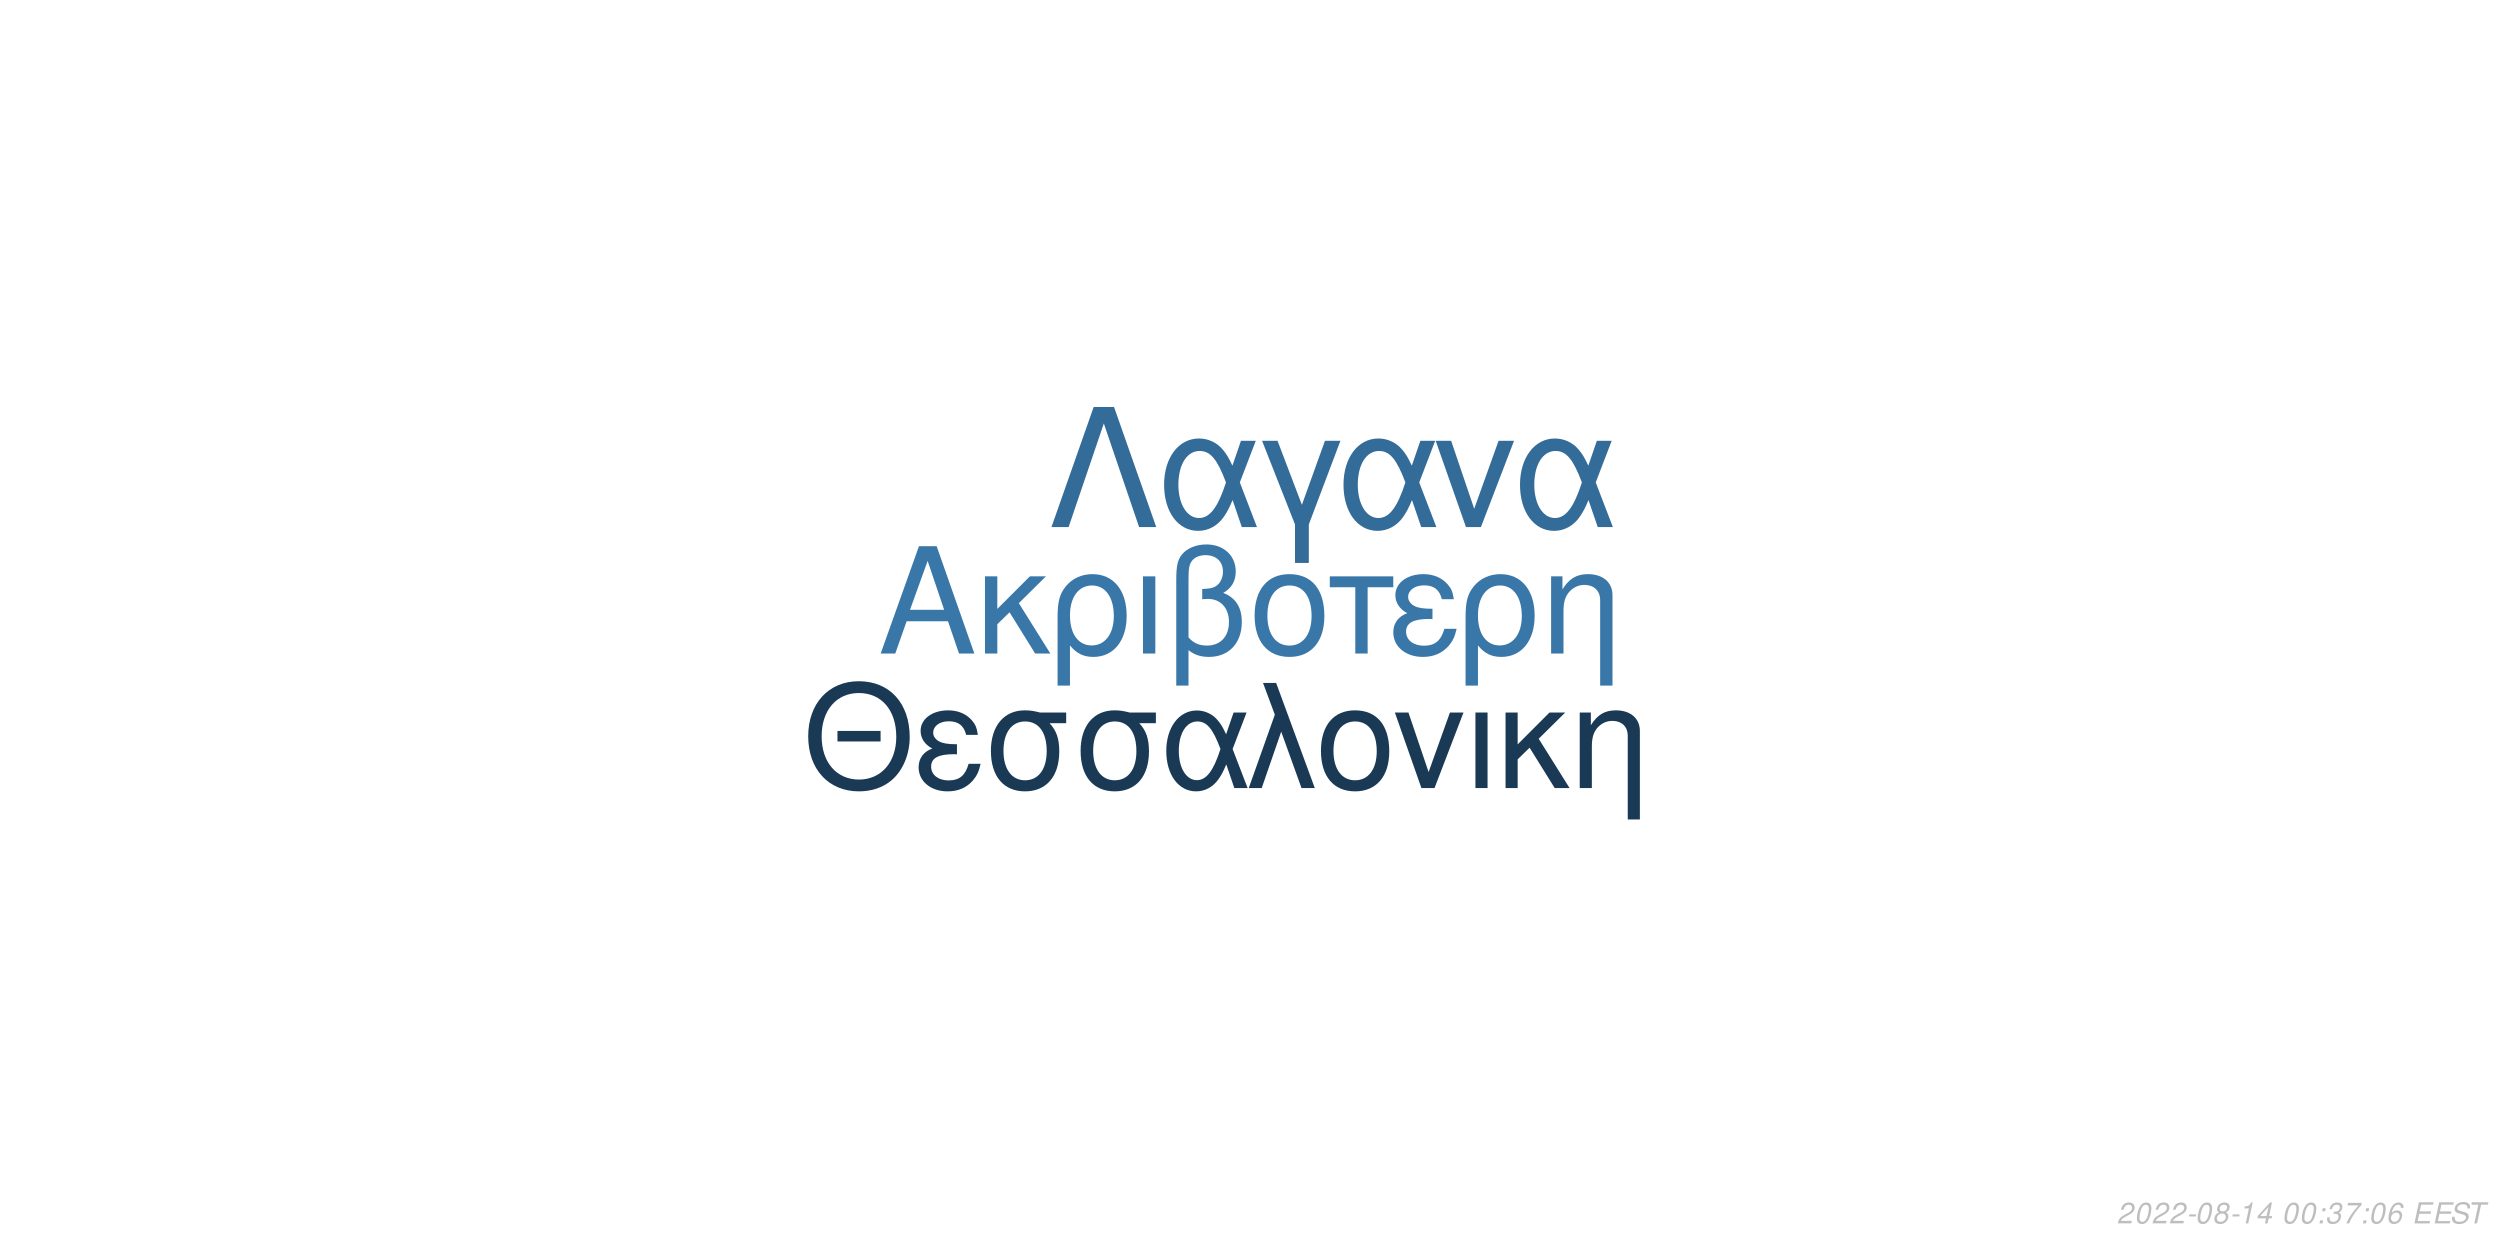
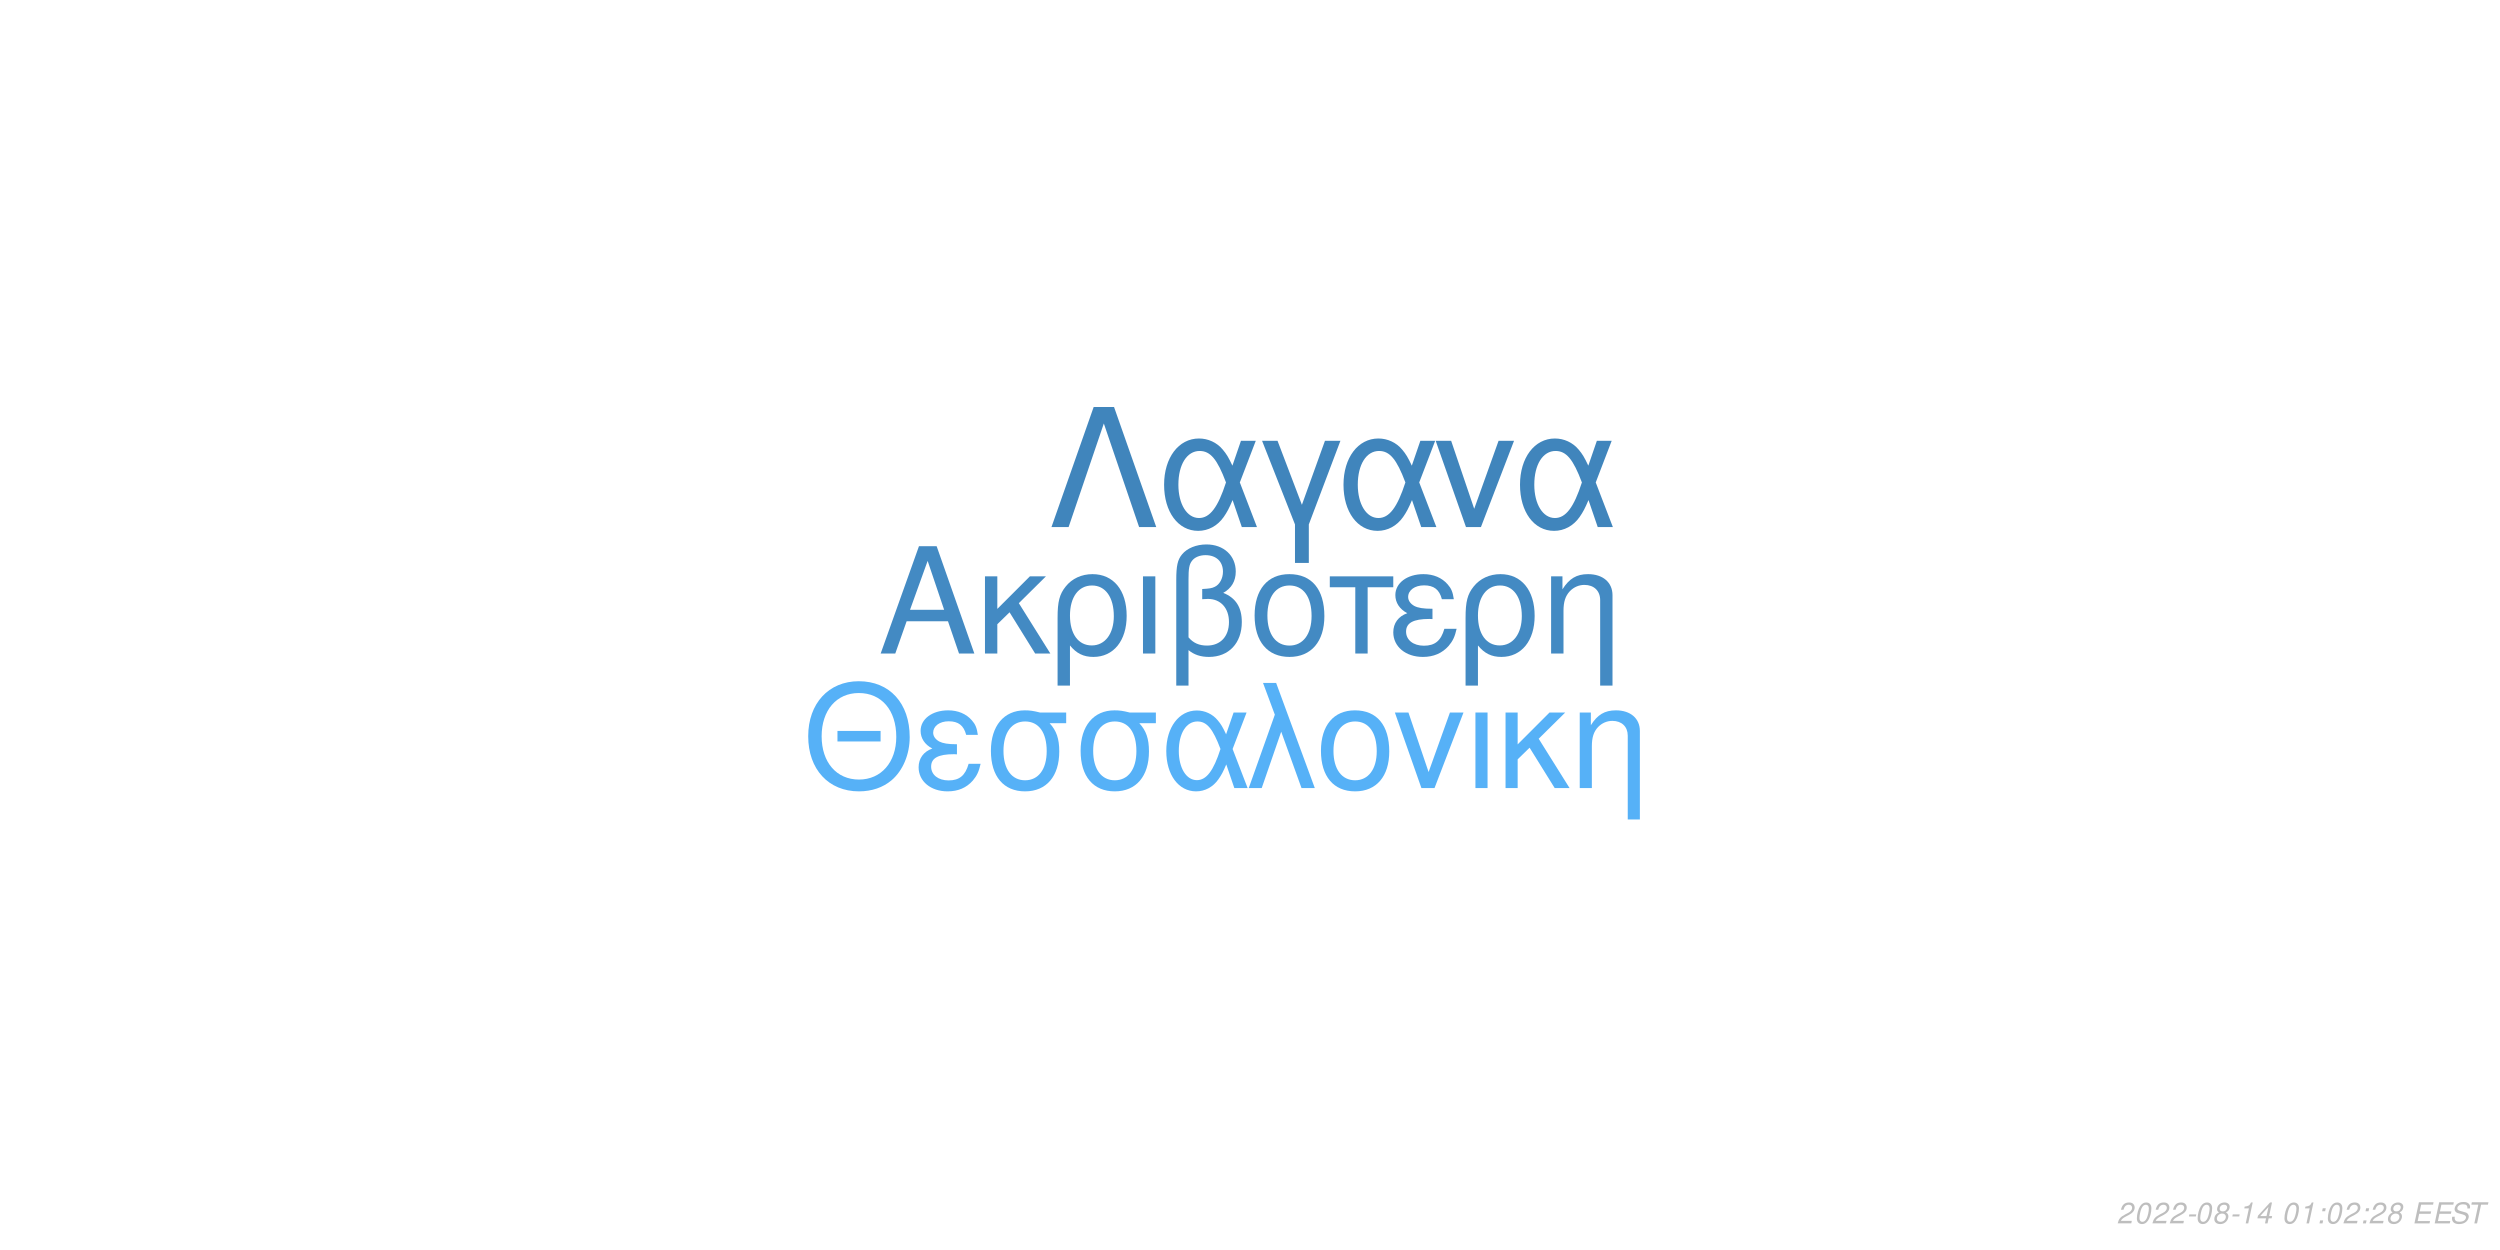
<svg xmlns="http://www.w3.org/2000/svg" xmlns:xlink="http://www.w3.org/1999/xlink" width="864pt" height="432pt" viewBox="0 0 864 432" version="1.1">
  <defs>
    <g>
      <symbol overflow="visible" id="glyph0-0">
        <path style="stroke:none;" d="" />
      </symbol>
      <symbol overflow="visible" id="glyph0-1">
        <path style="stroke:none;" d="M 24.125 -11.141 L 27.938 0 L 33.234 0 L 20.203 -37.094 L 14.094 -37.094 L 0.859 0 L 5.906 0 L 9.828 -11.141 Z M 22.797 -15.109 L 11 -15.109 L 17.094 -32.016 Z M 22.797 -15.109 " />
      </symbol>
      <symbol overflow="visible" id="glyph0-2">
        <path style="stroke:none;" d="M 7.172 -15.422 L 7.172 -26.672 L 2.906 -26.672 L 2.906 0 L 7.172 0 L 7.172 -10.125 L 11.406 -14.25 L 20.25 0 L 25.5 0 L 14.609 -17.406 L 23.969 -26.672 L 18.422 -26.672 Z M 7.172 -15.422 " />
      </symbol>
      <symbol overflow="visible" id="glyph0-3">
        <path style="stroke:none;" d="M 3 11.094 L 7.281 11.094 L 7.281 -2.797 C 9.516 -0.047 11.953 1.172 15.375 1.172 C 22.344 1.172 26.875 -4.422 26.875 -13.031 C 26.875 -21.891 22.297 -27.438 15.062 -27.438 C 11.297 -27.438 7.984 -25.906 5.797 -23.156 C 3.672 -20.516 3 -17.969 3 -12.359 Z M 14.906 -23.516 C 19.547 -23.516 22.438 -19.438 22.438 -12.922 C 22.438 -6.812 19.391 -2.797 14.812 -2.797 C 10.172 -2.797 7.281 -6.766 7.281 -13.125 C 7.281 -19.484 10.234 -23.516 14.906 -23.516 Z M 14.906 -23.516 " />
      </symbol>
      <symbol overflow="visible" id="glyph0-4">
        <path style="stroke:none;" d="M 3.516 0 L 7.781 0 L 7.781 -26.672 L 3.516 -26.672 Z M 3.516 0 " />
      </symbol>
      <symbol overflow="visible" id="glyph0-5">
        <path style="stroke:none;" d="M 4.016 11.094 L 8.25 11.094 L 8.25 -1.172 C 10.172 0.406 12.422 1.172 15.312 1.172 C 22.188 1.172 26.672 -3.609 26.672 -10.891 C 26.672 -15.984 24.578 -19.234 20.25 -20.969 C 23.109 -22.547 24.578 -25.031 24.578 -28.344 C 24.578 -33.844 20.406 -37.703 14.453 -37.703 C 10.938 -37.703 7.734 -36.391 6 -34.25 C 4.484 -32.422 4.016 -30.328 4.016 -25.391 Z M 8.25 -25.656 C 8.25 -29.359 8.5 -30.844 9.469 -32.062 C 10.375 -33.281 12.156 -34 14.094 -34 C 17.812 -34 20.156 -31.812 20.156 -28.297 C 20.156 -25.953 18.984 -23.812 17.297 -23.047 C 16.281 -22.547 15.469 -22.438 12.984 -22.297 L 12.984 -18.781 C 13.734 -18.828 14.344 -18.875 14.969 -18.875 C 19.344 -18.875 22.234 -15.719 22.234 -10.891 C 22.234 -5.906 19.281 -2.75 14.656 -2.75 C 11.953 -2.75 9.922 -3.609 8.25 -5.594 Z M 8.25 -25.656 " />
      </symbol>
      <symbol overflow="visible" id="glyph0-6">
        <path style="stroke:none;" d="M 14.094 -27.438 C 6.562 -27.438 2.094 -22.094 2.094 -13.125 C 2.094 -4.125 6.562 1.172 14.141 1.172 C 21.672 1.172 26.203 -4.172 26.203 -12.922 C 26.203 -22.188 21.828 -27.438 14.094 -27.438 Z M 14.141 -23.516 C 18.938 -23.516 21.781 -19.594 21.781 -12.984 C 21.781 -6.672 18.828 -2.75 14.141 -2.75 C 9.422 -2.75 6.516 -6.672 6.516 -13.125 C 6.516 -19.594 9.422 -23.516 14.141 -23.516 Z M 14.141 -23.516 " />
      </symbol>
      <symbol overflow="visible" id="glyph0-7">
        <path style="stroke:none;" d="M 7.891 0 L 12.156 0 L 12.156 -22.906 L 21.016 -22.906 L 21.016 -26.672 L -0.922 -26.672 L -0.922 -22.906 L 7.891 -22.906 Z M 7.891 0 " />
      </symbol>
      <symbol overflow="visible" id="glyph0-8">
        <path style="stroke:none;" d="M 14.562 -15.469 C 11.344 -15.469 9.562 -15.781 8.297 -16.438 C 6.922 -17.203 6.156 -18.328 6.156 -19.547 C 6.156 -21.891 8.453 -23.562 11.656 -23.562 C 15.062 -23.562 16.953 -22.094 17.812 -18.781 L 21.938 -18.781 C 21.578 -21.266 21.062 -22.5 19.797 -23.922 C 17.812 -26.203 14.906 -27.438 11.453 -27.438 C 5.797 -27.438 1.734 -24.375 1.734 -20.203 C 1.734 -17.609 3.156 -15.375 5.859 -13.938 C 2.797 -12.875 1.016 -10.484 1.016 -7.328 C 1.016 -2.391 5.297 1.172 11.25 1.172 C 14.969 1.172 17.906 -0.109 20.156 -2.641 C 21.578 -4.328 22.297 -5.797 22.906 -8.547 L 18.672 -8.547 C 17.5 -4.422 15.422 -2.703 11.609 -2.703 C 7.938 -2.703 5.438 -4.688 5.438 -7.578 C 5.438 -10.578 7.938 -11.953 13.484 -11.953 C 13.641 -11.953 14.094 -11.953 14.562 -11.906 Z M 14.562 -15.469 " />
      </symbol>
      <symbol overflow="visible" id="glyph0-9">
        <path style="stroke:none;" d="M 3.562 -26.672 L 3.562 0 L 7.844 0 L 7.844 -14.703 C 7.844 -17.906 8.5 -19.891 10.031 -21.531 C 11.406 -22.953 13.188 -23.719 15.062 -23.719 C 18.375 -23.719 20.516 -21.672 20.516 -18.469 L 20.516 11.094 L 24.781 11.094 L 24.781 -20.156 C 24.781 -24.578 21.469 -27.438 16.328 -27.438 C 12.359 -27.438 9.828 -25.906 7.484 -22.188 L 7.484 -26.672 Z M 3.562 -26.672 " />
      </symbol>
      <symbol overflow="visible" id="glyph1-0">
        <path style="stroke:none;" d="" />
      </symbol>
      <symbol overflow="visible" id="glyph1-1">
        <path style="stroke:none;" d="M 26.859 -19.734 L 11.953 -19.734 L 11.953 -16.094 L 26.859 -16.094 Z M 19.328 -36.922 C 8.922 -36.922 1.844 -29.25 1.844 -17.891 C 1.844 -6.484 8.875 1.141 19.391 1.141 C 23.812 1.141 27.703 -0.203 30.641 -2.688 C 34.578 -6.031 36.922 -11.656 36.922 -17.594 C 36.922 -29.297 30 -36.922 19.328 -36.922 Z M 19.328 -32.844 C 27.203 -32.844 32.281 -26.906 32.281 -17.688 C 32.281 -8.922 27.062 -2.938 19.391 -2.938 C 11.609 -2.938 6.484 -8.922 6.484 -17.891 C 6.484 -26.859 11.609 -32.844 19.328 -32.844 Z M 19.328 -32.844 " />
      </symbol>
      <symbol overflow="visible" id="glyph1-2">
        <path style="stroke:none;" d="M 14.25 -15.141 C 11.109 -15.141 9.375 -15.453 8.125 -16.094 C 6.781 -16.844 6.031 -17.938 6.031 -19.141 C 6.031 -21.422 8.266 -23.078 11.406 -23.078 C 14.75 -23.078 16.594 -21.625 17.438 -18.391 L 21.469 -18.391 C 21.125 -20.828 20.625 -22.031 19.391 -23.422 C 17.438 -25.656 14.594 -26.859 11.219 -26.859 C 5.688 -26.859 1.688 -23.875 1.688 -19.781 C 1.688 -17.234 3.094 -15.047 5.734 -13.656 C 2.734 -12.609 1 -10.266 1 -7.172 C 1 -2.344 5.188 1.141 11.016 1.141 C 14.656 1.141 17.547 -0.094 19.734 -2.594 C 21.125 -4.234 21.828 -5.688 22.422 -8.375 L 18.281 -8.375 C 17.141 -4.328 15.094 -2.641 11.359 -2.641 C 7.766 -2.641 5.328 -4.578 5.328 -7.422 C 5.328 -10.359 7.766 -11.703 13.203 -11.703 C 13.359 -11.703 13.797 -11.703 14.25 -11.656 Z M 14.25 -15.141 " />
      </symbol>
      <symbol overflow="visible" id="glyph1-3">
        <path style="stroke:none;" d="M 29 -26.109 L 19.938 -26.109 C 17.594 -26.703 16.438 -26.859 14.703 -26.859 C 7.469 -26.859 2.984 -21.469 2.984 -12.859 C 2.984 -4.031 7.375 1.141 14.797 1.141 C 22.172 1.141 26.609 -4.078 26.609 -12.656 C 26.609 -17.047 25.656 -19.828 23.266 -22.422 L 29 -22.422 Z M 14.797 -23.016 C 19.531 -23.016 22.266 -19.234 22.266 -12.75 C 22.266 -6.531 19.438 -2.688 14.797 -2.688 C 10.172 -2.688 7.328 -6.531 7.328 -12.859 C 7.328 -19.188 10.172 -23.016 14.797 -23.016 Z M 14.797 -23.016 " />
      </symbol>
      <symbol overflow="visible" id="glyph1-4">
        <path style="stroke:none;" d="M 29.344 -26.109 L 24.859 -26.109 L 22.266 -18.578 C 21.125 -21.031 20.484 -22.125 19.328 -23.469 C 17.547 -25.609 14.906 -26.812 12.156 -26.812 C 5.984 -26.812 1.594 -20.984 1.594 -12.812 C 1.594 -4.578 5.828 1.141 11.906 1.141 C 14.953 1.141 17.734 -0.344 19.625 -3.047 C 20.672 -4.531 21.281 -5.688 22.328 -8.172 L 25.109 0 L 29.703 0 L 24.516 -13.5 Z M 20.328 -13.5 C 17.891 -5.922 15.453 -2.734 12.156 -2.734 C 8.516 -2.734 5.922 -6.922 5.922 -12.812 C 5.922 -18.938 8.516 -23.016 12.359 -23.016 C 15.594 -23.016 17.688 -20.531 20.328 -13.5 Z M 20.328 -13.5 " />
      </symbol>
      <symbol overflow="visible" id="glyph1-5">
        <path style="stroke:none;" d="M 1.094 0 L 5.578 0 L 12.312 -19.484 L 19.328 0 L 23.922 0 L 10.562 -36.328 L 6.031 -36.328 L 10.109 -25.359 Z M 1.094 0 " />
      </symbol>
      <symbol overflow="visible" id="glyph1-6">
        <path style="stroke:none;" d="M 13.797 -26.859 C 6.422 -26.859 2.047 -21.625 2.047 -12.859 C 2.047 -4.031 6.422 1.141 13.859 1.141 C 21.234 1.141 25.656 -4.078 25.656 -12.656 C 25.656 -21.719 21.375 -26.859 13.797 -26.859 Z M 13.859 -23.016 C 18.531 -23.016 21.328 -19.188 21.328 -12.703 C 21.328 -6.531 18.438 -2.688 13.859 -2.688 C 9.219 -2.688 6.375 -6.531 6.375 -12.859 C 6.375 -19.188 9.219 -23.016 13.859 -23.016 Z M 13.859 -23.016 " />
      </symbol>
      <symbol overflow="visible" id="glyph1-7">
        <path style="stroke:none;" d="M 14.297 0 L 24.312 -26.109 L 19.625 -26.109 L 12.25 -5.531 L 5.281 -26.109 L 0.594 -26.109 L 9.766 0 Z M 14.297 0 " />
      </symbol>
      <symbol overflow="visible" id="glyph1-8">
        <path style="stroke:none;" d="M 3.438 0 L 7.625 0 L 7.625 -26.109 L 3.438 -26.109 Z M 3.438 0 " />
      </symbol>
      <symbol overflow="visible" id="glyph1-9">
        <path style="stroke:none;" d="M 7.031 -15.094 L 7.031 -26.109 L 2.844 -26.109 L 2.844 0 L 7.031 0 L 7.031 -9.922 L 11.156 -13.953 L 19.828 0 L 24.969 0 L 14.297 -17.047 L 23.469 -26.109 L 18.031 -26.109 Z M 7.031 -15.094 " />
      </symbol>
      <symbol overflow="visible" id="glyph1-10">
        <path style="stroke:none;" d="M 3.484 -26.109 L 3.484 0 L 7.672 0 L 7.672 -14.406 C 7.672 -17.547 8.328 -19.484 9.812 -21.078 C 11.156 -22.469 12.906 -23.219 14.75 -23.219 C 17.984 -23.219 20.078 -21.234 20.078 -18.094 L 20.078 10.859 L 24.266 10.859 L 24.266 -19.734 C 24.266 -24.062 21.031 -26.859 16 -26.859 C 12.109 -26.859 9.609 -25.359 7.328 -21.719 L 7.328 -26.109 Z M 3.484 -26.109 " />
      </symbol>
      <symbol overflow="visible" id="glyph2-0">
        <path style="stroke:none;" d="" />
      </symbol>
      <symbol overflow="visible" id="glyph2-1">
        <path style="stroke:none;" d="M 22.531 -41.484 L 15.484 -41.484 L 0.906 0 L 6.828 0 L 19 -35.797 L 31.188 0 L 37.109 0 Z M 22.531 -41.484 " />
      </symbol>
      <symbol overflow="visible" id="glyph2-2">
        <path style="stroke:none;" d="M 33.516 -29.812 L 28.391 -29.812 L 25.438 -21.219 C 24.125 -24.016 23.391 -25.266 22.078 -26.797 C 20.031 -29.25 17.016 -30.609 13.891 -30.609 C 6.828 -30.609 1.828 -23.953 1.828 -14.625 C 1.828 -5.234 6.656 1.312 13.594 1.312 C 17.078 1.312 20.266 -0.391 22.422 -3.469 C 23.609 -5.172 24.297 -6.484 25.5 -9.328 L 28.688 0 L 33.922 0 L 28 -15.422 Z M 23.219 -15.422 C 20.422 -6.766 17.641 -3.125 13.891 -3.125 C 9.734 -3.125 6.766 -7.906 6.766 -14.625 C 6.766 -21.625 9.734 -26.297 14.109 -26.297 C 17.812 -26.297 20.203 -23.453 23.219 -15.422 Z M 23.219 -15.422 " />
      </symbol>
      <symbol overflow="visible" id="glyph2-3">
        <path style="stroke:none;" d="M 12.062 12.406 L 16.844 12.406 L 16.844 -0.906 L 27.766 -29.812 L 22.422 -29.812 L 14.453 -7.688 L 6.031 -29.812 L 0.688 -29.812 L 12.062 -0.906 Z M 12.062 12.406 " />
      </symbol>
      <symbol overflow="visible" id="glyph2-4">
        <path style="stroke:none;" d="M 16.328 0 L 27.766 -29.812 L 22.422 -29.812 L 14 -6.312 L 6.031 -29.812 L 0.688 -29.812 L 11.156 0 Z M 16.328 0 " />
      </symbol>
      <symbol overflow="visible" id="glyph3-0">
        <path style="stroke:none;" d="" />
      </symbol>
      <symbol overflow="visible" id="glyph3-1">
        <path style="stroke:none;" d="M 5.234 -0.875 L 1.469 -0.875 C 1.641 -1.375 2.203 -1.891 3.109 -2.344 L 4.234 -2.938 C 5.562 -3.625 6.219 -4.469 6.219 -5.484 C 6.219 -5.938 6.062 -6.359 5.797 -6.656 C 5.469 -7.047 4.984 -7.234 4.312 -7.234 C 2.766 -7.234 1.891 -6.453 1.484 -4.734 L 2.375 -4.734 C 2.484 -5.188 2.609 -5.484 2.797 -5.75 C 3.094 -6.203 3.609 -6.453 4.188 -6.453 C 4.891 -6.453 5.344 -6.031 5.344 -5.375 C 5.344 -4.703 4.859 -4.094 4.016 -3.656 L 2.984 -3.125 C 1.234 -2.188 0.797 -1.656 0.344 -0.016 L 5.047 -0.016 Z M 5.234 -0.875 " />
      </symbol>
      <symbol overflow="visible" id="glyph3-2">
        <path style="stroke:none;" d="M 4.203 -7.234 C 3.375 -7.234 2.688 -6.812 2.125 -5.984 C 1.484 -5.047 0.984 -3.188 0.984 -1.734 C 0.984 -1.109 1.172 -0.562 1.484 -0.266 C 1.797 0.047 2.281 0.234 2.766 0.234 C 3.625 0.234 4.281 -0.156 4.859 -1.016 C 5.516 -1.953 6 -3.797 6 -5.266 C 6 -6.5 5.328 -7.234 4.203 -7.234 Z M 4.094 -6.453 C 4.734 -6.453 5.125 -5.984 5.125 -5.156 C 5.125 -4.203 4.781 -2.625 4.406 -1.812 C 3.984 -0.938 3.516 -0.547 2.875 -0.547 C 2.25 -0.547 1.875 -1.031 1.875 -1.828 C 1.875 -2.797 2.203 -4.344 2.594 -5.203 C 2.984 -6.047 3.453 -6.453 4.094 -6.453 Z M 4.094 -6.453 " />
      </symbol>
      <symbol overflow="visible" id="glyph3-3">
        <path style="stroke:none;" d="M 3.516 -3.125 L 1.125 -3.125 L 0.969 -2.406 L 3.359 -2.406 Z M 3.516 -3.125 " />
      </symbol>
      <symbol overflow="visible" id="glyph3-4">
        <path style="stroke:none;" d="M 4.766 -3.797 C 5.078 -3.969 5.234 -4.078 5.438 -4.234 C 5.812 -4.594 6.062 -5.172 6.062 -5.734 C 6.062 -6.625 5.344 -7.234 4.266 -7.234 C 2.812 -7.234 1.703 -6.219 1.703 -4.875 C 1.703 -4.406 1.875 -4.125 2.359 -3.812 C 1.297 -3.312 0.75 -2.516 0.75 -1.469 C 0.75 -0.438 1.547 0.234 2.812 0.234 C 3.656 0.234 4.359 -0.094 4.938 -0.734 C 5.359 -1.234 5.609 -1.859 5.609 -2.438 C 5.609 -3.047 5.312 -3.516 4.766 -3.797 Z M 4.109 -6.453 C 4.797 -6.453 5.188 -6.125 5.188 -5.578 C 5.188 -5.266 5.062 -4.922 4.859 -4.672 C 4.562 -4.312 4.188 -4.156 3.656 -4.156 C 2.984 -4.156 2.594 -4.453 2.594 -4.984 C 2.594 -5.859 3.203 -6.453 4.109 -6.453 Z M 3.453 -3.406 C 4.234 -3.406 4.734 -2.984 4.734 -2.312 C 4.734 -1.312 3.922 -0.547 2.875 -0.547 C 2.125 -0.547 1.625 -0.969 1.625 -1.625 C 1.625 -2.609 2.438 -3.406 3.453 -3.406 Z M 3.453 -3.406 " />
      </symbol>
      <symbol overflow="visible" id="glyph3-5">
        <path style="stroke:none;" d="M 3.703 -5.188 L 2.594 0 L 3.469 0 L 5.016 -7.234 L 4.438 -7.234 C 3.906 -6.156 3.688 -6.016 2.234 -5.812 L 2.109 -5.188 Z M 3.703 -5.188 " />
      </symbol>
      <symbol overflow="visible" id="glyph3-6">
        <path style="stroke:none;" d="M 3.625 -1.75 L 3.266 0 L 4.141 0 L 4.516 -1.75 L 5.562 -1.75 L 5.734 -2.531 L 4.688 -2.531 L 5.688 -7.234 L 5.016 -7.234 L 0.844 -2.672 L 0.641 -1.75 Z M 3.797 -2.531 L 1.594 -2.531 L 4.469 -5.703 Z M 3.797 -2.531 " />
      </symbol>
      <symbol overflow="visible" id="glyph3-7">
        <path style="stroke:none;" d="" />
      </symbol>
      <symbol overflow="visible" id="glyph3-8">
        <path style="stroke:none;" d="M 2.359 -1.031 L 1.312 -1.031 L 1.094 0 L 2.141 0 Z M 3.266 -5.234 L 2.219 -5.234 L 2 -4.203 L 3.047 -4.203 Z M 3.266 -5.234 " />
      </symbol>
      <symbol overflow="visible" id="glyph3-9">
-         <path style="stroke:none;" d="M 2.922 -3.312 C 3.125 -3.344 3.234 -3.344 3.375 -3.344 C 4.203 -3.344 4.688 -3 4.688 -2.406 C 4.688 -1.312 3.906 -0.547 2.781 -0.547 C 2.047 -0.547 1.594 -0.938 1.594 -1.562 C 1.594 -1.719 1.609 -1.844 1.656 -2.094 L 0.766 -2.094 C 0.734 -1.797 0.719 -1.641 0.719 -1.469 C 0.719 -0.375 1.406 0.234 2.641 0.234 C 3.547 0.234 4.297 -0.078 4.812 -0.656 C 5.266 -1.156 5.562 -1.875 5.562 -2.547 C 5.562 -3.125 5.344 -3.453 4.797 -3.734 C 5.641 -4.234 6.016 -4.844 6.016 -5.734 C 6.016 -6.656 5.312 -7.234 4.203 -7.234 C 3.375 -7.234 2.672 -6.938 2.188 -6.375 C 1.891 -6.031 1.703 -5.641 1.516 -4.906 L 2.391 -4.906 C 2.5 -5.359 2.594 -5.594 2.734 -5.812 C 3.047 -6.234 3.516 -6.453 4.078 -6.453 C 4.734 -6.453 5.141 -6.125 5.141 -5.578 C 5.141 -5.188 5.016 -4.797 4.797 -4.547 C 4.516 -4.234 4 -4.062 3.266 -4.062 L 3.078 -4.062 Z M 2.922 -3.312 " />
+         <path style="stroke:none;" d="M 2.547 -3.312 L 6.5 -3.312 L 6.688 -4.141 L 2.719 -4.141 L 3.219 -6.469 L 7.344 -6.469 L 7.516 -7.297 L 2.453 -7.297 L 0.906 0 L 6.125 0 L 6.297 -0.812 L 2.016 -0.812 Z M 2.547 -3.312 " />
      </symbol>
      <symbol overflow="visible" id="glyph3-10">
-         <path style="stroke:none;" d="M 6.703 -7.094 L 1.953 -7.094 L 1.766 -6.219 L 5.594 -6.219 C 3.344 -3.688 2.266 -2.109 1.375 0 L 2.344 0 C 3.031 -1.906 4.828 -4.594 6.547 -6.281 Z M 6.703 -7.094 " />
+         <path style="stroke:none;" d="M 7.062 -5.156 C 7.125 -5.438 7.141 -5.562 7.141 -5.703 C 7.141 -6.156 6.938 -6.594 6.594 -6.891 C 6.188 -7.25 5.656 -7.406 4.875 -7.406 C 3.844 -7.406 3.047 -7.125 2.5 -6.562 C 2.094 -6.141 1.781 -5.438 1.781 -4.922 C 1.781 -4.297 2.219 -3.766 2.891 -3.562 L 4.594 -3.094 C 5.406 -2.859 5.734 -2.578 5.734 -2.094 C 5.734 -1.781 5.547 -1.406 5.266 -1.141 C 4.844 -0.766 4.266 -0.578 3.453 -0.578 C 2.328 -0.578 1.812 -0.984 1.812 -1.906 C 1.812 -2.047 1.812 -2.125 1.844 -2.312 L 0.984 -2.312 C 0.906 -2.062 0.891 -1.906 0.891 -1.688 C 0.891 -0.484 1.797 0.234 3.297 0.234 C 4.359 0.234 5.234 -0.062 5.812 -0.609 C 6.344 -1.078 6.688 -1.797 6.688 -2.375 C 6.688 -2.641 6.609 -2.906 6.453 -3.156 C 6.234 -3.5 5.938 -3.703 5.469 -3.828 L 3.75 -4.312 C 2.984 -4.547 2.734 -4.734 2.734 -5.188 C 2.734 -5.547 2.875 -5.844 3.188 -6.109 C 3.547 -6.438 4.031 -6.594 4.703 -6.594 C 5.266 -6.594 5.688 -6.484 5.906 -6.297 C 6.094 -6.125 6.219 -5.797 6.219 -5.516 C 6.219 -5.422 6.203 -5.344 6.188 -5.156 Z M 7.062 -5.156 " />
      </symbol>
      <symbol overflow="visible" id="glyph3-11">
-         <path style="stroke:none;" d="M 6.125 -5.344 L 6.141 -5.625 C 6.141 -6.609 5.453 -7.234 4.391 -7.234 C 3.438 -7.234 2.641 -6.719 2.016 -5.703 C 1.422 -4.781 0.938 -2.953 0.938 -1.688 C 0.938 -0.516 1.688 0.234 2.859 0.234 C 3.703 0.234 4.438 -0.156 5 -0.875 C 5.406 -1.422 5.672 -2.156 5.672 -2.766 C 5.672 -3.812 4.969 -4.5 3.906 -4.5 C 3.234 -4.5 2.672 -4.234 2.094 -3.625 C 2.406 -5.375 3.234 -6.453 4.25 -6.453 C 4.703 -6.453 5.062 -6.234 5.172 -5.844 C 5.203 -5.719 5.234 -5.578 5.25 -5.344 Z M 3.656 -3.734 C 4.344 -3.734 4.797 -3.281 4.797 -2.625 C 4.797 -1.469 3.984 -0.547 2.984 -0.547 C 2.297 -0.547 1.812 -1.047 1.812 -1.766 C 1.812 -2.859 2.625 -3.734 3.656 -3.734 Z M 3.656 -3.734 " />
-       </symbol>
-       <symbol overflow="visible" id="glyph3-12">
-         <path style="stroke:none;" d="M 2.547 -3.312 L 6.5 -3.312 L 6.688 -4.141 L 2.719 -4.141 L 3.219 -6.469 L 7.344 -6.469 L 7.516 -7.297 L 2.453 -7.297 L 0.906 0 L 6.125 0 L 6.297 -0.812 L 2.016 -0.812 Z M 2.547 -3.312 " />
-       </symbol>
-       <symbol overflow="visible" id="glyph3-13">
-         <path style="stroke:none;" d="M 7.062 -5.156 C 7.125 -5.438 7.141 -5.562 7.141 -5.703 C 7.141 -6.156 6.938 -6.594 6.594 -6.891 C 6.188 -7.25 5.656 -7.406 4.875 -7.406 C 3.844 -7.406 3.047 -7.125 2.5 -6.562 C 2.094 -6.141 1.781 -5.438 1.781 -4.922 C 1.781 -4.297 2.219 -3.766 2.891 -3.562 L 4.594 -3.094 C 5.406 -2.859 5.734 -2.578 5.734 -2.094 C 5.734 -1.781 5.547 -1.406 5.266 -1.141 C 4.844 -0.766 4.266 -0.578 3.453 -0.578 C 2.328 -0.578 1.812 -0.984 1.812 -1.906 C 1.812 -2.047 1.812 -2.125 1.844 -2.312 L 0.984 -2.312 C 0.906 -2.062 0.891 -1.906 0.891 -1.688 C 0.891 -0.484 1.797 0.234 3.297 0.234 C 4.359 0.234 5.234 -0.062 5.812 -0.609 C 6.344 -1.078 6.688 -1.797 6.688 -2.375 C 6.688 -2.641 6.609 -2.906 6.453 -3.156 C 6.234 -3.5 5.938 -3.703 5.469 -3.828 L 3.75 -4.312 C 2.984 -4.547 2.734 -4.734 2.734 -5.188 C 2.734 -5.547 2.875 -5.844 3.188 -6.109 C 3.547 -6.438 4.031 -6.594 4.703 -6.594 C 5.266 -6.594 5.688 -6.484 5.906 -6.297 C 6.094 -6.125 6.219 -5.797 6.219 -5.516 C 6.219 -5.422 6.203 -5.344 6.188 -5.156 Z M 7.062 -5.156 " />
-       </symbol>
-       <symbol overflow="visible" id="glyph3-14">
        <path style="stroke:none;" d="M 4.938 -6.469 L 7.312 -6.469 L 7.484 -7.297 L 1.75 -7.297 L 1.578 -6.469 L 3.984 -6.469 L 2.609 0 L 3.547 0 Z M 4.938 -6.469 " />
      </symbol>
    </g>
  </defs>
  <g id="surface1">
    <rect x="0" y="0" width="864" height="432" style="fill:rgb(100%,100%,100%);fill-opacity:1;stroke:none;" />
-     <g style="fill:rgb(22.353%,46.667%,66.275%);fill-opacity:1;">
+     <g style="fill:rgb(26.275%,54.118%,76.471%);fill-opacity:1;">
      <use xlink:href="#glyph0-1" x="303.5" y="225.861" />
      <use xlink:href="#glyph0-2" x="337.5" y="225.861" />
      <use xlink:href="#glyph0-3" x="362.5" y="225.861" />
      <use xlink:href="#glyph0-4" x="391.5" y="225.861" />
      <use xlink:href="#glyph0-5" x="402.5" y="225.861" />
      <use xlink:href="#glyph0-6" x="431.5" y="225.861" />
      <use xlink:href="#glyph0-7" x="460.5" y="225.861" />
      <use xlink:href="#glyph0-8" x="480.5" y="225.861" />
      <use xlink:href="#glyph0-3" x="503.5" y="225.861" />
      <use xlink:href="#glyph0-9" x="532.5" y="225.861" />
    </g>
-     <g style="fill:rgb(10.196%,22.353%,33.333%);fill-opacity:1;">
+     <g style="fill:rgb(33.725%,69.412%,96.863%);fill-opacity:1;">
      <use xlink:href="#glyph1-1" x="277.473" y="272.354" />
      <use xlink:href="#glyph1-2" x="316.473" y="272.354" />
      <use xlink:href="#glyph1-3" x="339.473" y="272.354" />
      <use xlink:href="#glyph1-3" x="370.473" y="272.354" />
      <use xlink:href="#glyph1-4" x="401.473" y="272.354" />
      <use xlink:href="#glyph1-5" x="430.473" y="272.354" />
      <use xlink:href="#glyph1-6" x="454.473" y="272.354" />
      <use xlink:href="#glyph1-7" x="481.473" y="272.354" />
      <use xlink:href="#glyph1-8" x="506.473" y="272.354" />
      <use xlink:href="#glyph1-9" x="517.473" y="272.354" />
      <use xlink:href="#glyph1-10" x="542.473" y="272.354" />
    </g>
-     <g style="fill:rgb(20%,41.961%,60%);fill-opacity:1;">
+     <g style="fill:rgb(25.098%,52.157%,73.725%);fill-opacity:1;">
      <use xlink:href="#glyph2-1" x="362.484" y="182.152" />
      <use xlink:href="#glyph2-2" x="400.484" y="182.152" />
      <use xlink:href="#glyph2-3" x="435.484" y="182.152" />
      <use xlink:href="#glyph2-2" x="462.484" y="182.152" />
      <use xlink:href="#glyph2-4" x="495.484" y="182.152" />
      <use xlink:href="#glyph2-2" x="523.484" y="182.152" />
    </g>
    <g style="fill:rgb(74.51%,74.51%,74.51%);fill-opacity:1;">
      <use xlink:href="#glyph3-1" x="731.52" y="422.81" />
      <use xlink:href="#glyph3-2" x="737.52" y="422.81" />
      <use xlink:href="#glyph3-1" x="743.52" y="422.81" />
      <use xlink:href="#glyph3-1" x="749.52" y="422.81" />
      <use xlink:href="#glyph3-3" x="755.52" y="422.81" />
      <use xlink:href="#glyph3-2" x="758.52" y="422.81" />
      <use xlink:href="#glyph3-4" x="764.52" y="422.81" />
      <use xlink:href="#glyph3-3" x="770.52" y="422.81" />
      <use xlink:href="#glyph3-5" x="773.52" y="422.81" />
      <use xlink:href="#glyph3-6" x="779.52" y="422.81" />
      <use xlink:href="#glyph3-7" x="785.52" y="422.81" />
      <use xlink:href="#glyph3-2" x="788.52" y="422.81" />
-       <use xlink:href="#glyph3-2" x="794.52" y="422.81" />
+       <use xlink:href="#glyph3-5" x="794.52" y="422.81" />
      <use xlink:href="#glyph3-8" x="800.52" y="422.81" />
-       <use xlink:href="#glyph3-9" x="803.52" y="422.81" />
-       <use xlink:href="#glyph3-10" x="809.52" y="422.81" />
+       <use xlink:href="#glyph3-2" x="803.52" y="422.81" />
+       <use xlink:href="#glyph3-1" x="809.52" y="422.81" />
      <use xlink:href="#glyph3-8" x="815.52" y="422.81" />
-       <use xlink:href="#glyph3-2" x="818.52" y="422.81" />
-       <use xlink:href="#glyph3-11" x="824.52" y="422.81" />
+       <use xlink:href="#glyph3-1" x="818.52" y="422.81" />
+       <use xlink:href="#glyph3-4" x="824.52" y="422.81" />
      <use xlink:href="#glyph3-7" x="830.52" y="422.81" />
-       <use xlink:href="#glyph3-12" x="833.52" y="422.81" />
-       <use xlink:href="#glyph3-12" x="840.52" y="422.81" />
-       <use xlink:href="#glyph3-13" x="846.52" y="422.81" />
-       <use xlink:href="#glyph3-14" x="852.52" y="422.81" />
+       <use xlink:href="#glyph3-9" x="833.52" y="422.81" />
+       <use xlink:href="#glyph3-9" x="840.52" y="422.81" />
+       <use xlink:href="#glyph3-10" x="846.52" y="422.81" />
+       <use xlink:href="#glyph3-11" x="852.52" y="422.81" />
    </g>
  </g>
</svg>
